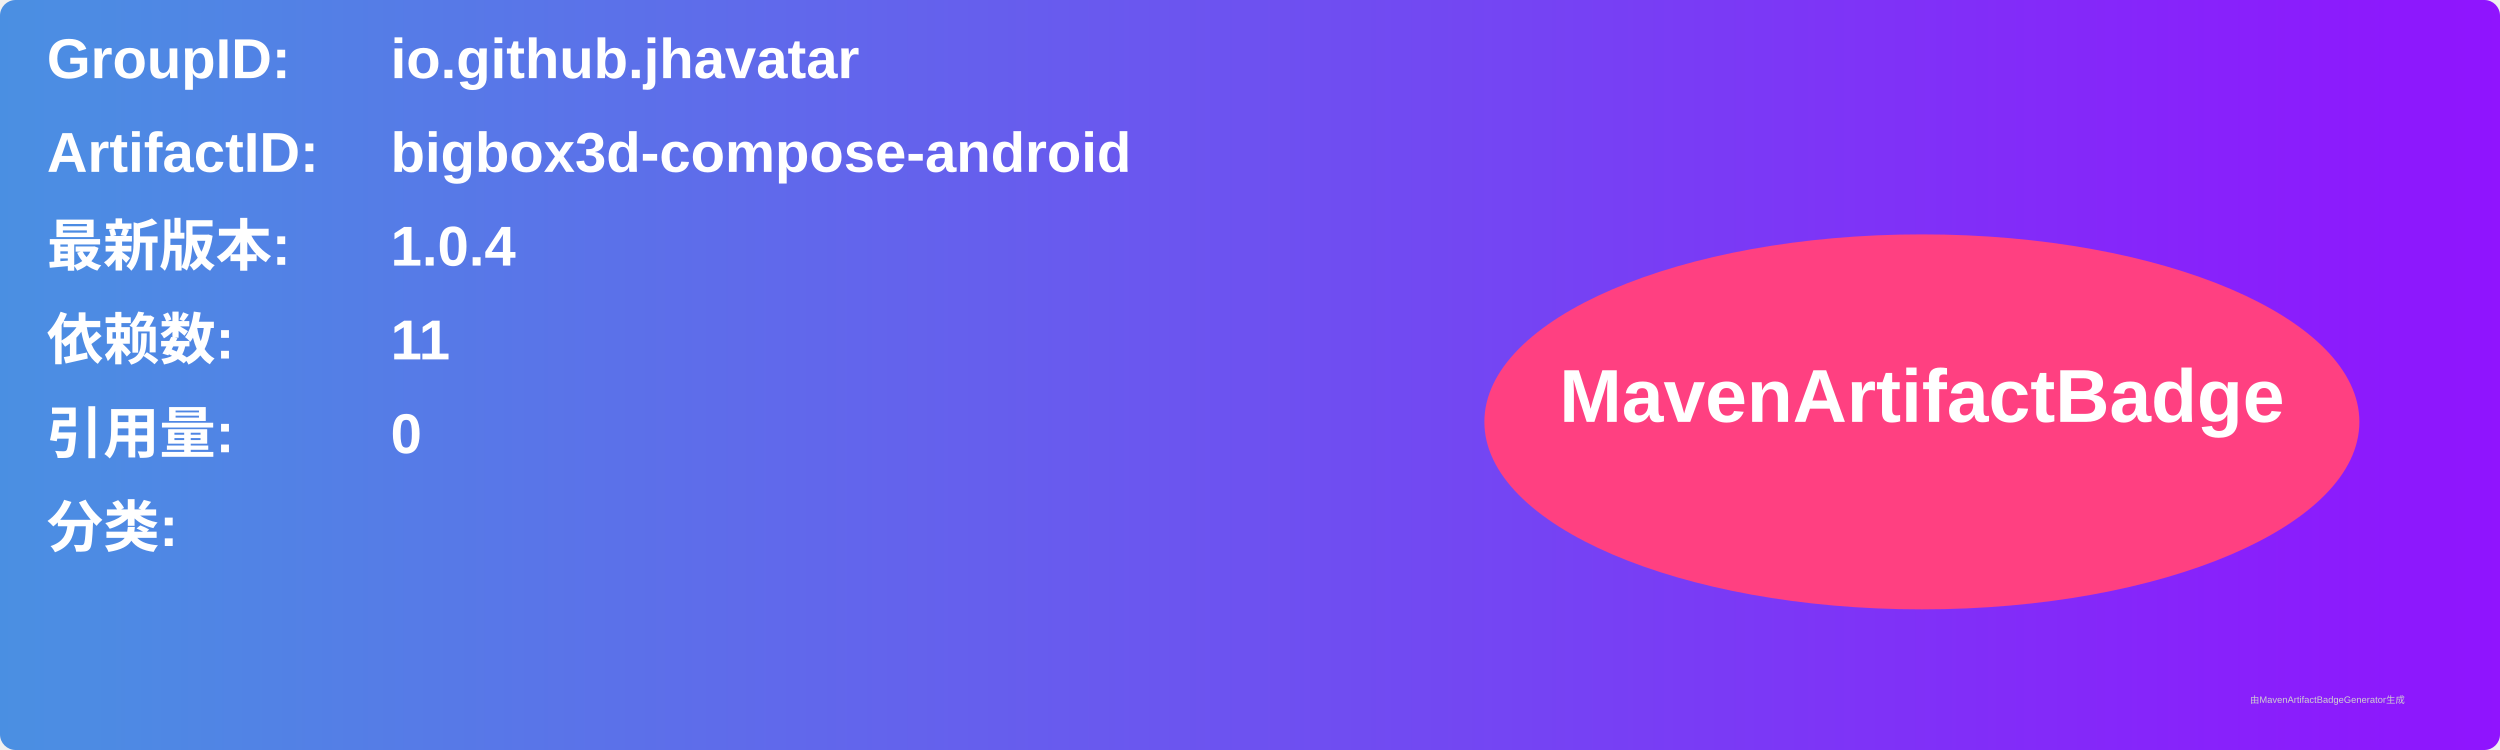
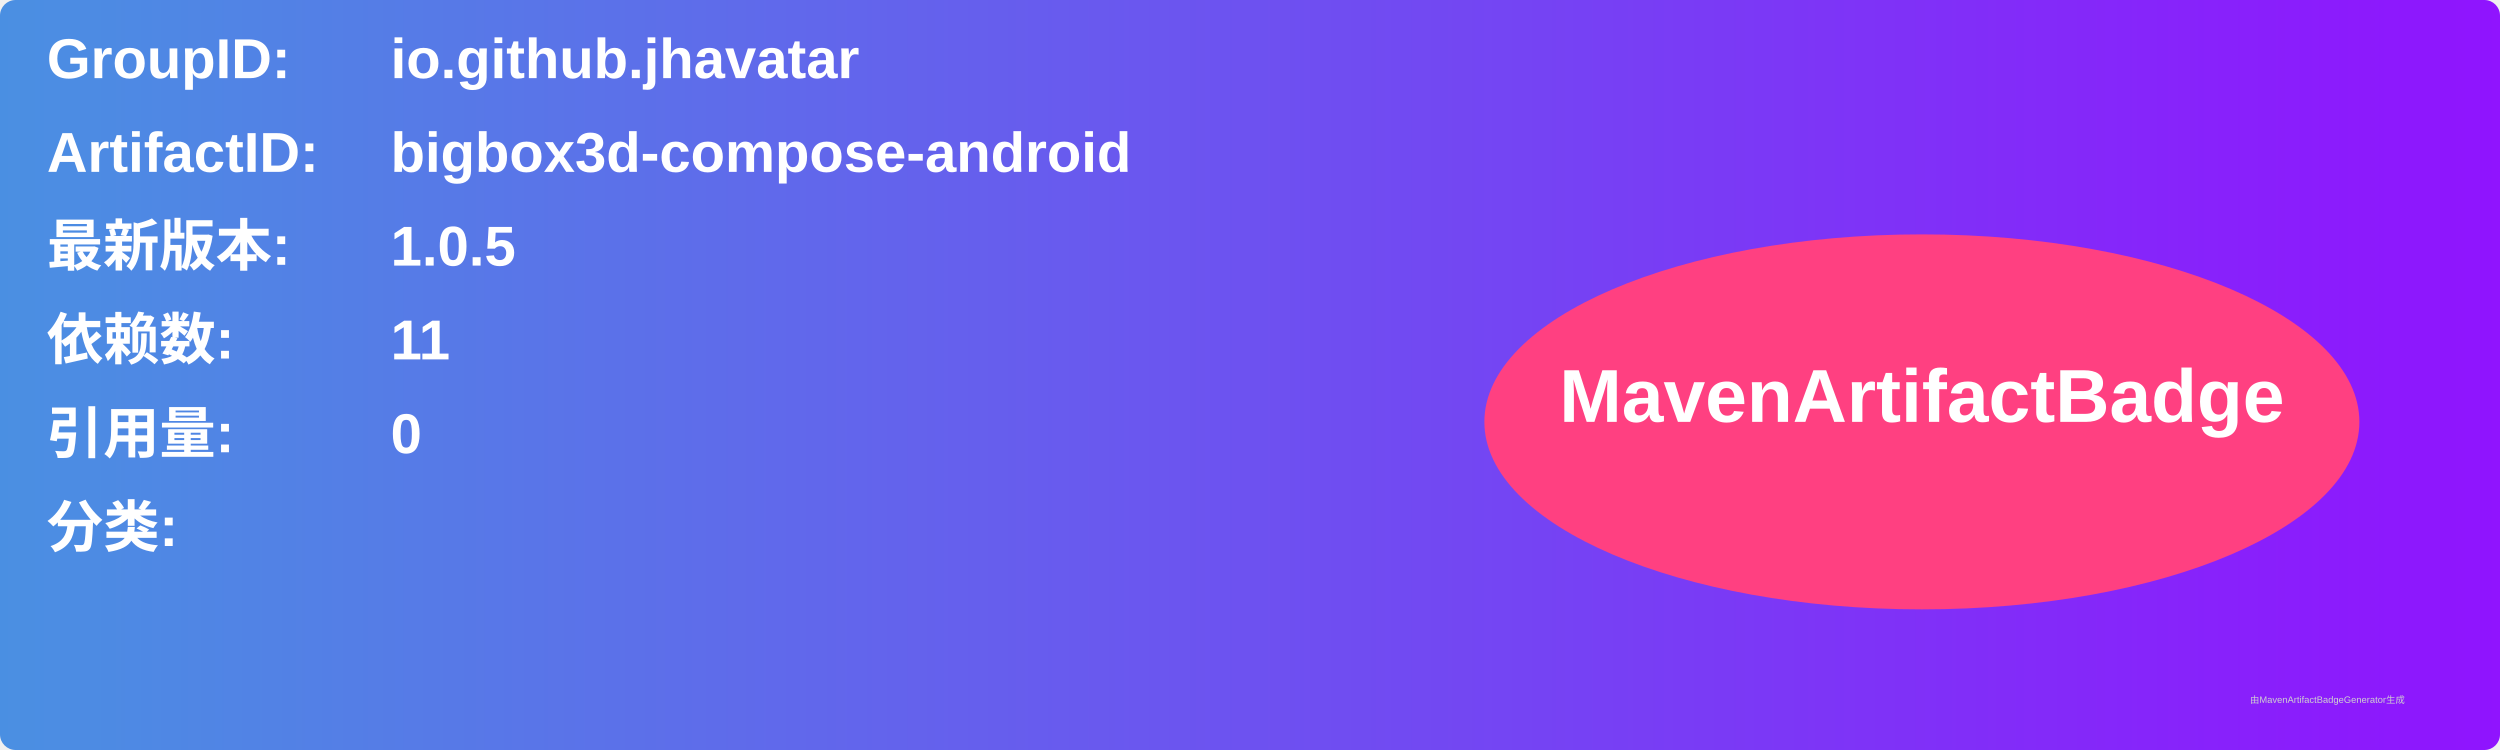
<svg xmlns="http://www.w3.org/2000/svg" width="800" height="240" viewBox="0 0 800 240">
  <linearGradient id="grad" x1="0%" y1="0%" x2="100%" y2="0%">
    <stop offset="0%" stop-color="#4a90e2" />
    <stop offset="100%" stop-color="#9013fe" />
  </linearGradient>
  <rect width="100%" height="100%" rx="5" ry="5" fill="url(#grad)" />
  <g transform="translate(15, 15)">
    <text x="0" y="10" font-family="Arial" font-size="18" fill="white" font-weight="bold" width="260">GroupID:</text>
    <text x="110" y="10" font-family="Arial" font-size="18" fill="white" font-weight="bold" width="460">io.github.jhavatar</text>
    <text x="0" y="40" font-family="Arial" font-size="18" fill="white" font-weight="bold" width="260">ArtifactID:</text>
    <text x="110" y="40" font-family="Arial" font-size="18" fill="white" font-weight="bold" width="460">bigbox3d-compose-android</text>
    <text x="0" y="70" font-family="Arial" font-size="18" fill="white" font-weight="bold">最新版本:</text>
    <text x="110" y="70" font-family="Arial" font-size="18" fill="white" font-weight="bold">
-       <tspan font-weight="bold">1.0.4</tspan>
+       <tspan font-weight="bold">1.0.5</tspan>
    </text>
    <text x="0" y="100" font-family="Arial" font-size="18" fill="white" font-weight="bold">依赖数: </text>
    <text x="110" y="100" font-family="Arial" font-size="18" fill="white">
      <tspan font-weight="bold">11</tspan>
    </text>
    <text x="0" y="130" font-family="Arial" font-size="18" fill="white" font-weight="bold">引用量: </text>
    <text x="110" y="130" font-family="Arial" font-size="18" fill="white">
      <tspan font-weight="bold">0</tspan>
    </text>
    <text x="0" y="160" font-family="Arial" font-size="18" fill="white" font-weight="bold">分类:</text>
    <text x="10" y="190" font-family="Arial" font-size="10" fill="white">
      <tspan font-weight="bold" />
    </text>
    <ellipse cx="600" cy="120" rx="140" ry="60" fill="#ff4081" />
    <text x="600" y="120" text-anchor="middle" font-family="Arial" font-size="24" fill="white" font-weight="bold">MavenArtifactBadge</text>
  </g>
  <text x="720" y="225" font-family="Arial" font-size="3" fill="#d0d0d0">由MavenArtifactBadgeGenerator生成</text>
</svg>
